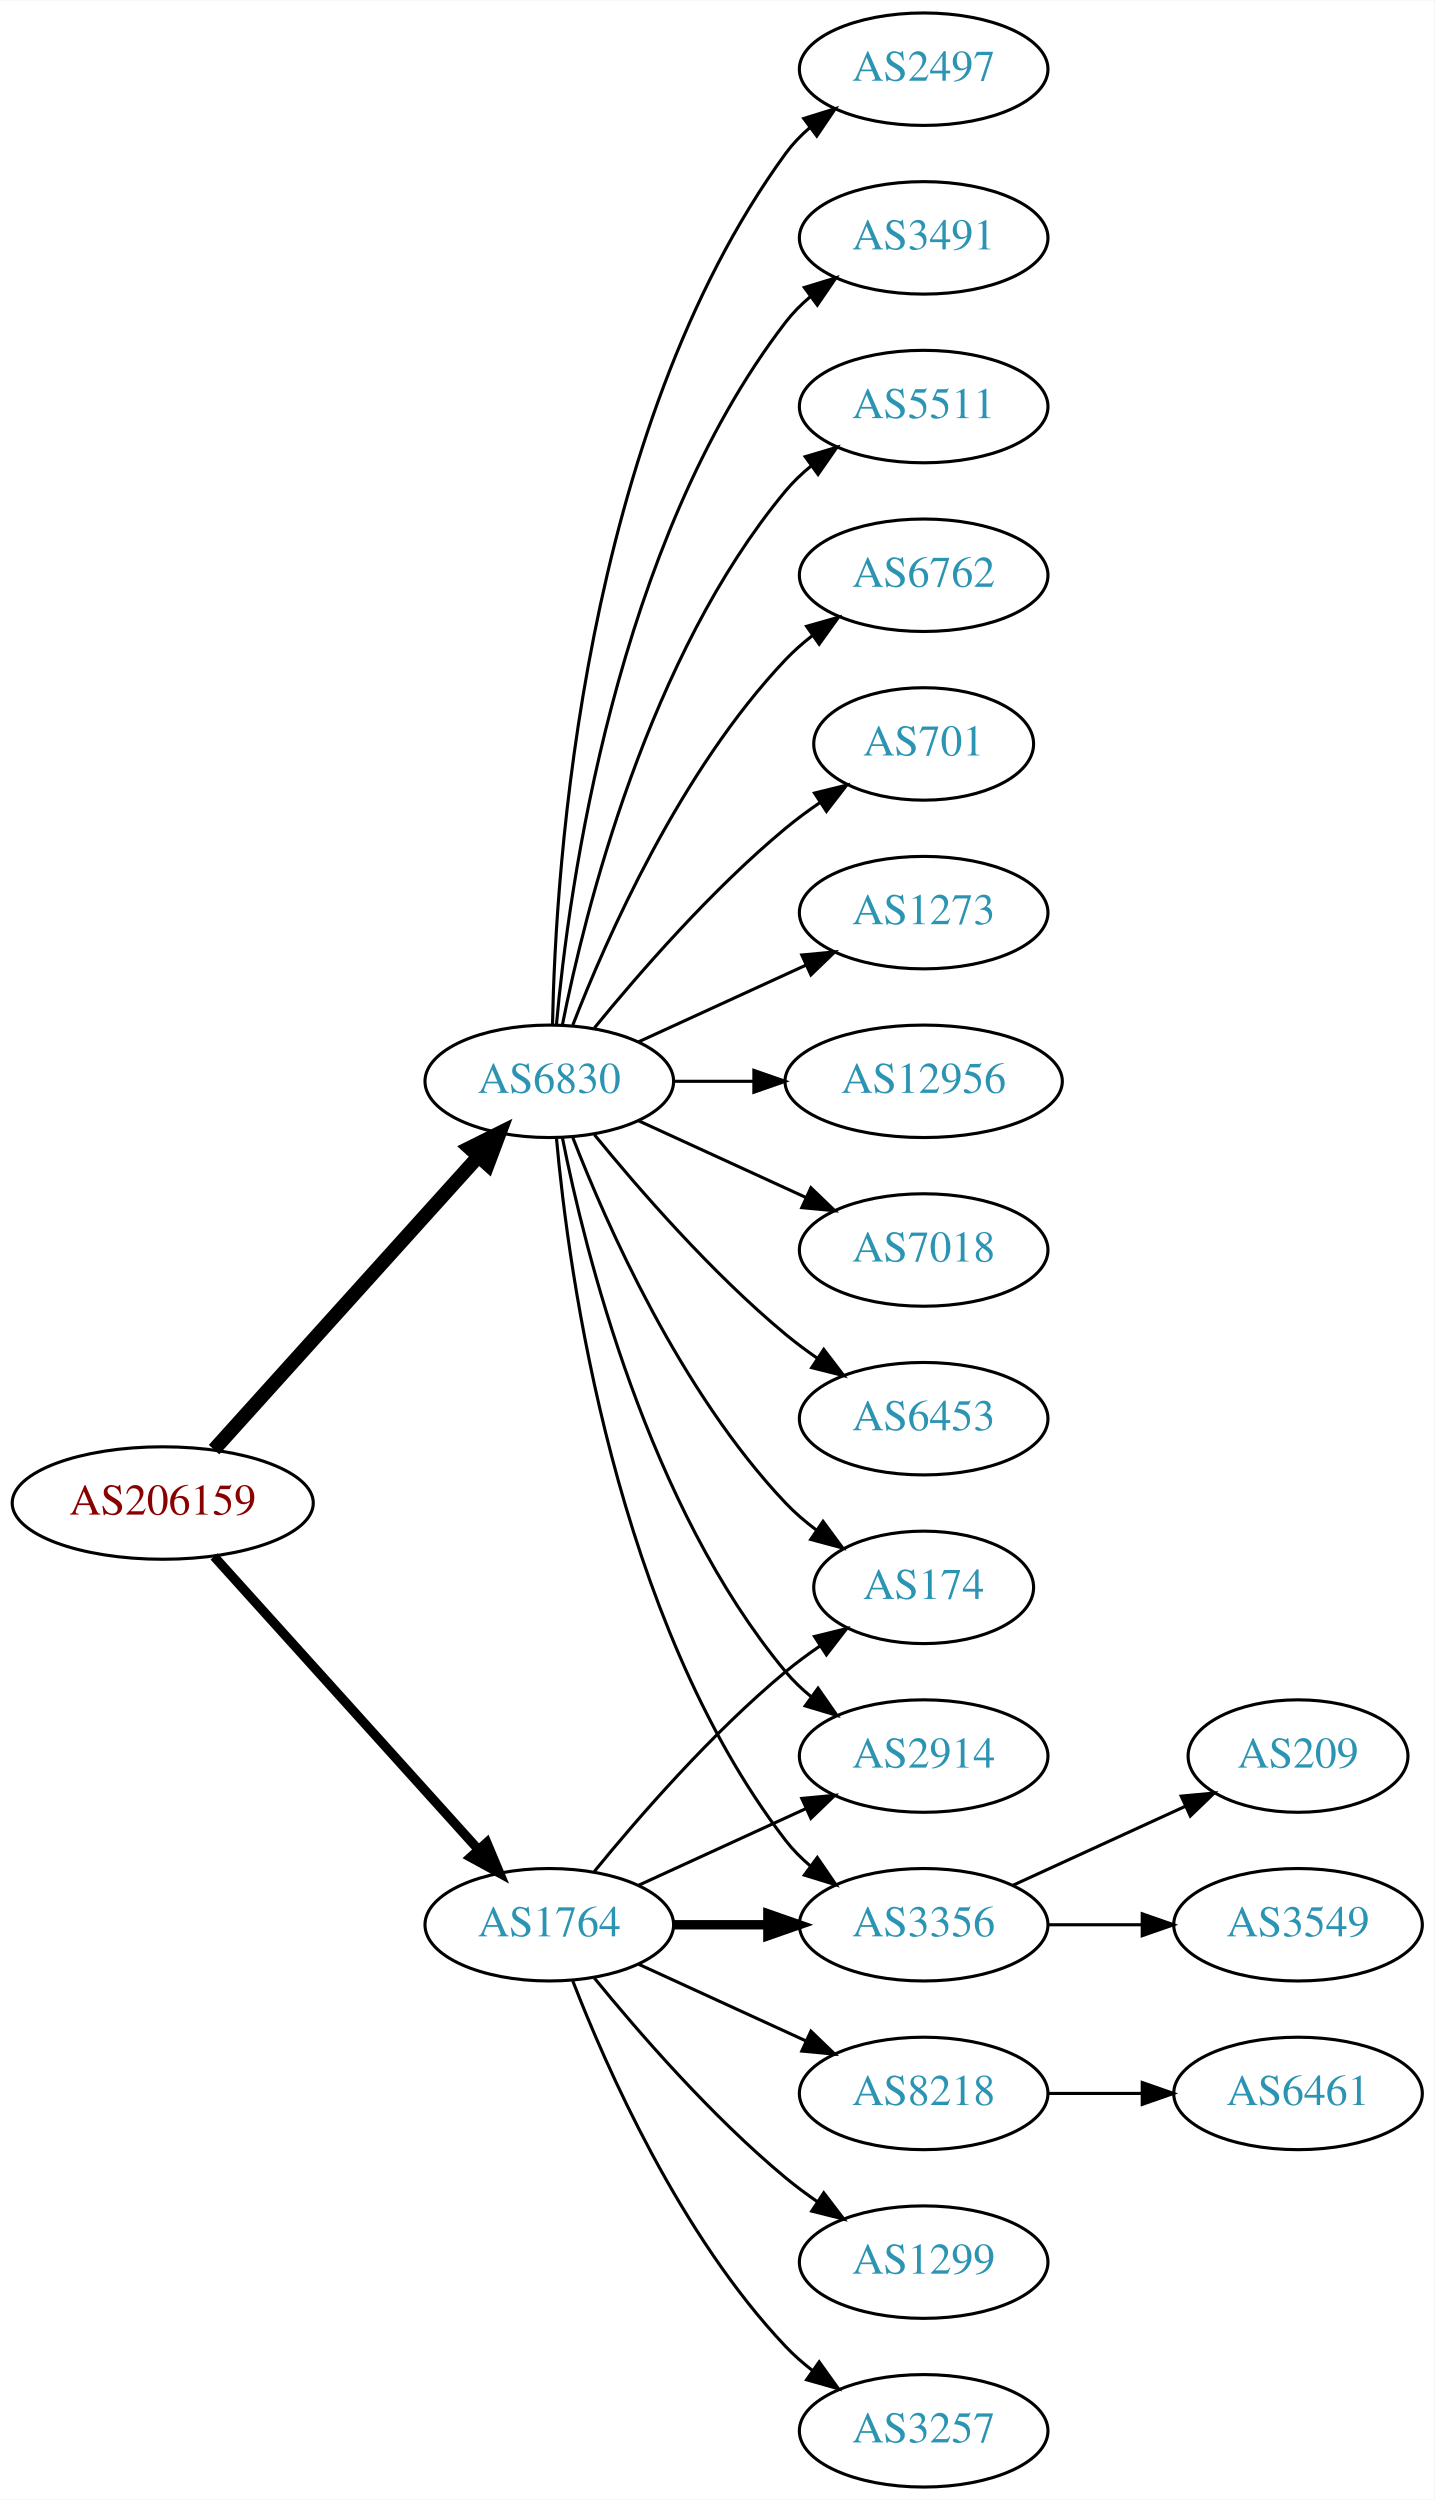
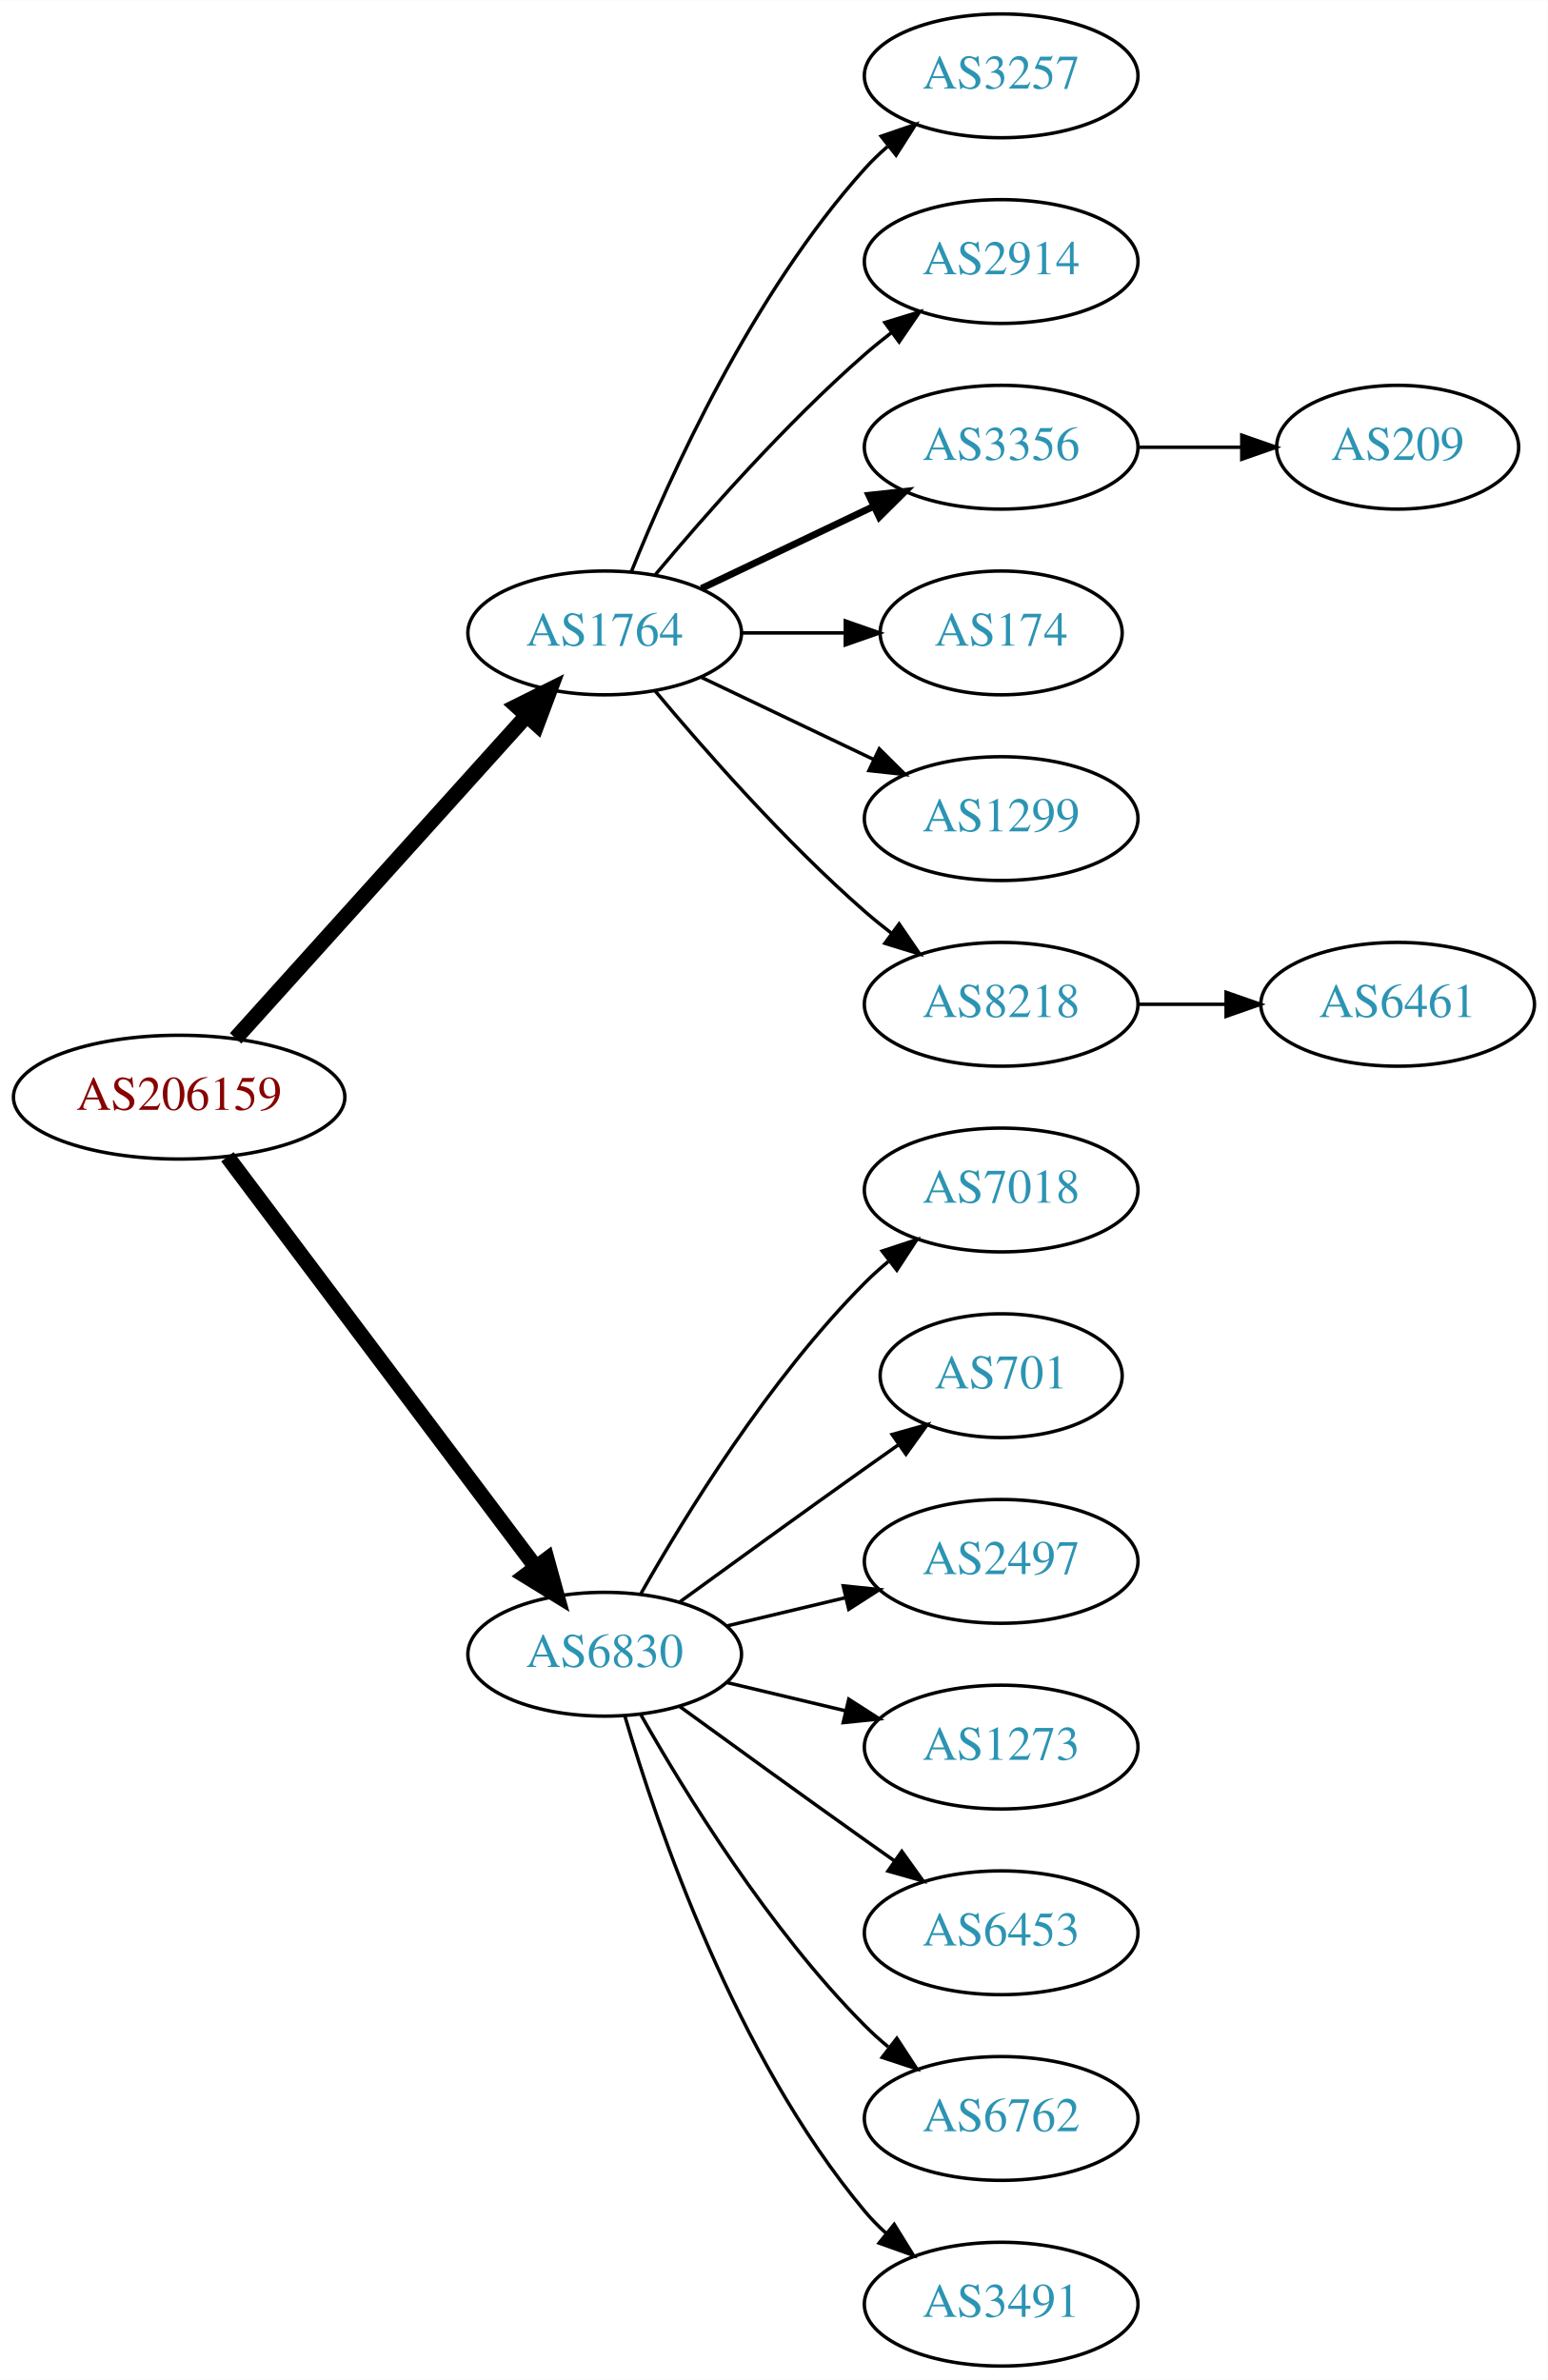
- <svg xmlns="http://www.w3.org/2000/svg" xmlns:xlink="http://www.w3.org/1999/xlink" width="459pt" height="800pt" viewBox="0.00 0.00 459.17 800.00">
-   <g id="graph0" class="graph" transform="scale(1 1) rotate(0) translate(4 796)">
-     <polygon fill="white" stroke="none" points="-4,4 -4,-796 455.17,-796 455.17,4 -4,4" />
+ <svg xmlns="http://www.w3.org/2000/svg" xmlns:xlink="http://www.w3.org/1999/xlink" width="450pt" height="692pt" viewBox="0.00 0.00 450.07 692.00">
+   <g id="graph0" class="graph" transform="scale(1 1) rotate(0) translate(4 688)">
+     <polygon fill="white" stroke="none" points="-4,4 -4,-688 446.07,-688 446.07,4 -4,4" />
    <g id="node1" class="node">
      <g id="a_node1">
        <a xlink:href="/asn/206159" xlink:title="AS206159 ~ VAO-AS [AT]">
-           <ellipse fill="#ffffff" stroke="black" cx="48.096" cy="-315" rx="48.192" ry="18" />
-           <text text-anchor="middle" x="48.096" y="-311.3" font-family="Times,serif" font-size="14.00" fill="#880000">AS206159</text>
+           <ellipse fill="#ffffff" stroke="black" cx="48.096" cy="-369" rx="48.192" ry="18" />
+           <text text-anchor="middle" x="48.096" y="-365.3" font-family="Times,serif" font-size="14.00" fill="#880000">AS206159</text>
        </a>
      </g>
    </g>
    <g id="node2" class="node">
      <g id="a_node2">
        <a xlink:href="/asn/1764" xlink:title="AS1764 ~ NEXTLAYER-AS [AT]">
-           <ellipse fill="#ffffff" stroke="black" cx="171.838" cy="-180" rx="39.794" ry="18" />
-           <text text-anchor="middle" x="171.838" y="-176.3" font-family="Times,serif" font-size="14.00" fill="#2c94b3">AS1764</text>
+           <ellipse fill="#ffffff" stroke="black" cx="171.838" cy="-504" rx="39.794" ry="18" />
+           <text text-anchor="middle" x="171.838" y="-500.3" font-family="Times,serif" font-size="14.00" fill="#2c94b3">AS1764</text>
        </a>
      </g>
    </g>
    <g id="edge1" class="edge">
-       <path fill="none" stroke="black" stroke-width="3" d="M64.514,-297.902C85.945,-274.138 124.837,-231.01 149.174,-204.023" />
-       <polygon fill="black" stroke="black" stroke-width="3" points="151.827,-206.307 155.925,-196.537 146.629,-201.619 151.827,-206.307" />
+       <path fill="none" stroke="black" stroke-width="4.5" d="M64.514,-386.098C85.945,-409.862 124.837,-452.99 149.174,-479.977" />
+       <polygon fill="black" stroke="black" stroke-width="4.5" points="146.304,-482.674 155.925,-487.463 152.152,-477.4 146.304,-482.674" />
    </g>
    <g id="node3" class="node">
      <g id="a_node3">
        <a xlink:href="/asn/6830" xlink:title="AS6830 ~ LibertyGlobal [AT]">
-           <ellipse fill="#ffffff" stroke="black" cx="171.838" cy="-450" rx="39.794" ry="18" />
-           <text text-anchor="middle" x="171.838" y="-446.3" font-family="Times,serif" font-size="14.00" fill="#2c94b3">AS6830</text>
+           <ellipse fill="#ffffff" stroke="black" cx="171.838" cy="-207" rx="39.794" ry="18" />
+           <text text-anchor="middle" x="171.838" y="-203.3" font-family="Times,serif" font-size="14.00" fill="#2c94b3">AS6830</text>
        </a>
      </g>
    </g>
    <g id="edge2" class="edge">
-       <path fill="none" stroke="black" stroke-width="4.5" d="M64.514,-332.098C85.945,-355.862 124.837,-398.99 149.174,-425.977" />
-       <polygon fill="black" stroke="black" stroke-width="4.5" points="146.304,-428.674 155.925,-433.463 152.152,-423.4 146.304,-428.674" />
+       <path fill="none" stroke="black" stroke-width="4.5" d="M62.124,-351.663C83.634,-323.04 126.675,-265.767 151.664,-232.514" />
+       <polygon fill="black" stroke="black" stroke-width="4.5" points="155.043,-234.572 157.903,-224.212 148.748,-229.841 155.043,-234.572" />
    </g>
    <g id="node4" class="node">
      <g id="a_node4">
-         <a xlink:href="/asn/174" xlink:title="AS174 ~ Cogent Communications [US]">
-           <ellipse fill="#ffffff" stroke="black" cx="291.681" cy="-288" rx="35.194" ry="18" />
-           <text text-anchor="middle" x="291.681" y="-284.3" font-family="Times,serif" font-size="14.00" fill="#2c94b3">AS174</text>
+         <a xlink:href="/asn/3257" xlink:title="AS3257 ~ GTT [DE]">
+           <ellipse fill="#ffffff" stroke="black" cx="287.131" cy="-666" rx="39.794" ry="18" />
+           <text text-anchor="middle" x="287.131" y="-662.3" font-family="Times,serif" font-size="14.00" fill="#2c94b3">AS3257</text>
        </a>
      </g>
    </g>
    <g id="edge3" class="edge">
-       <path fill="none" stroke="black" d="M186.257,-197.065C200.372,-214.375 223.786,-241.345 247.484,-261 250.948,-263.872 254.74,-266.669 258.595,-269.308" />
-       <polygon fill="black" stroke="black" points="256.737,-272.275 267.027,-274.797 260.556,-266.408 256.737,-272.275" />
+       <path fill="none" stroke="black" d="M179.586,-521.787C190.637,-549.243 214.69,-602.578 247.484,-639 249.487,-641.224 251.706,-643.363 254.038,-645.397" />
+       <polygon fill="black" stroke="black" points="252.236,-648.433 262.257,-651.873 256.569,-642.935 252.236,-648.433" />
    </g>
    <g id="node5" class="node">
      <g id="a_node5">
-         <a xlink:href="/asn/8218" xlink:title="AS8218 ~ legacy Neotelecoms [FR]">
-           <ellipse fill="#ffffff" stroke="black" cx="291.681" cy="-126" rx="39.794" ry="18" />
-           <text text-anchor="middle" x="291.681" y="-122.3" font-family="Times,serif" font-size="14.00" fill="#2c94b3">AS8218</text>
+         <a xlink:href="/asn/2914" xlink:title="AS2914 ~ NTT America, Inc. [US]">
+           <ellipse fill="#ffffff" stroke="black" cx="287.131" cy="-612" rx="39.794" ry="18" />
+           <text text-anchor="middle" x="287.131" y="-608.3" font-family="Times,serif" font-size="14.00" fill="#2c94b3">AS2914</text>
        </a>
      </g>
    </g>
    <g id="edge4" class="edge">
-       <path fill="none" stroke="black" d="M200.467,-167.339C216.424,-160.027 236.694,-150.739 253.977,-142.819" />
-       <polygon fill="black" stroke="black" points="255.592,-145.929 263.225,-138.581 252.676,-139.565 255.592,-145.929" />
+       <path fill="none" stroke="black" d="M186.468,-520.817C200.751,-537.929 224.297,-564.745 247.484,-585 249.95,-587.154 252.589,-589.294 255.286,-591.372" />
+       <polygon fill="black" stroke="black" points="253.311,-594.264 263.44,-597.37 257.459,-588.625 253.311,-594.264" />
    </g>
    <g id="node6" class="node">
      <g id="a_node6">
-         <a xlink:href="/asn/1299" xlink:title="AS1299 ~ Telia Carrier [EU]">
-           <ellipse fill="#ffffff" stroke="black" cx="291.681" cy="-72" rx="39.794" ry="18" />
-           <text text-anchor="middle" x="291.681" y="-68.3" font-family="Times,serif" font-size="14.00" fill="#2c94b3">AS1299</text>
+         <a xlink:href="/asn/3356" xlink:title="AS3356 ~ Level 3 Parent, LLC [US]">
+           <ellipse fill="#ffffff" stroke="black" cx="287.131" cy="-558" rx="39.794" ry="18" />
+           <text text-anchor="middle" x="287.131" y="-554.3" font-family="Times,serif" font-size="14.00" fill="#2c94b3">AS3356</text>
        </a>
      </g>
    </g>
    <g id="edge5" class="edge">
-       <path fill="none" stroke="black" d="M186.257,-162.935C200.372,-145.625 223.786,-118.655 247.484,-99 250.701,-96.332 254.201,-93.73 257.772,-91.259" />
-       <polygon fill="black" stroke="black" points="259.695,-94.183 266.128,-85.764 255.85,-88.334 259.695,-94.183" />
+       <path fill="none" stroke="black" stroke-width="2" d="M199.974,-516.934C214.968,-524.081 233.789,-533.052 250.013,-540.785" />
+       <polygon fill="black" stroke="black" stroke-width="2" points="248.683,-544.028 259.216,-545.171 251.695,-537.709 248.683,-544.028" />
    </g>
    <g id="node7" class="node">
      <g id="a_node7">
-         <a xlink:href="/asn/2914" xlink:title="AS2914 ~ NTT America, Inc. [US]">
-           <ellipse fill="#ffffff" stroke="black" cx="291.681" cy="-234" rx="39.794" ry="18" />
-           <text text-anchor="middle" x="291.681" y="-230.3" font-family="Times,serif" font-size="14.00" fill="#2c94b3">AS2914</text>
+         <a xlink:href="/asn/174" xlink:title="AS174 ~ Cogent Communications [US]">
+           <ellipse fill="#ffffff" stroke="black" cx="287.131" cy="-504" rx="35.194" ry="18" />
+           <text text-anchor="middle" x="287.131" y="-500.3" font-family="Times,serif" font-size="14.00" fill="#2c94b3">AS174</text>
        </a>
      </g>
    </g>
    <g id="edge6" class="edge">
-       <path fill="none" stroke="black" d="M200.467,-192.661C216.424,-199.973 236.694,-209.261 253.977,-217.181" />
-       <polygon fill="black" stroke="black" points="252.676,-220.435 263.225,-221.419 255.592,-214.071 252.676,-220.435" />
+       <path fill="none" stroke="black" d="M211.51,-504C221.215,-504 231.706,-504 241.669,-504" />
+       <polygon fill="black" stroke="black" points="241.805,-507.5 251.805,-504 241.805,-500.5 241.805,-507.5" />
    </g>
    <g id="node8" class="node">
      <g id="a_node8">
-         <a xlink:href="/asn/3257" xlink:title="AS3257 ~ GTT [DE]">
-           <ellipse fill="#ffffff" stroke="black" cx="291.681" cy="-18" rx="39.794" ry="18" />
-           <text text-anchor="middle" x="291.681" y="-14.3" font-family="Times,serif" font-size="14.00" fill="#2c94b3">AS3257</text>
+         <a xlink:href="/asn/1299" xlink:title="AS1299 ~ Telia Carrier [EU]">
+           <ellipse fill="#ffffff" stroke="black" cx="287.131" cy="-450" rx="39.794" ry="18" />
+           <text text-anchor="middle" x="287.131" y="-446.3" font-family="Times,serif" font-size="14.00" fill="#2c94b3">AS1299</text>
        </a>
      </g>
    </g>
    <g id="edge7" class="edge">
-       <path fill="none" stroke="black" d="M179.361,-162.006C190.112,-134.272 213.769,-80.571 247.484,-45 250.07,-42.272 252.988,-39.706 256.056,-37.323" />
-       <polygon fill="black" stroke="black" points="258.234,-40.069 264.404,-31.457 254.21,-34.342 258.234,-40.069" />
+       <path fill="none" stroke="black" d="M199.974,-491.066C214.968,-483.919 233.789,-474.948 250.013,-467.215" />
+       <polygon fill="black" stroke="black" points="251.695,-470.291 259.216,-462.829 248.683,-463.972 251.695,-470.291" />
    </g>
    <g id="node9" class="node">
      <g id="a_node9">
-         <a xlink:href="/asn/3356" xlink:title="AS3356 ~ Level 3 Parent, LLC [US]">
-           <ellipse fill="#ffffff" stroke="black" cx="291.681" cy="-180" rx="39.794" ry="18" />
-           <text text-anchor="middle" x="291.681" y="-176.3" font-family="Times,serif" font-size="14.00" fill="#2c94b3">AS3356</text>
+         <a xlink:href="/asn/8218" xlink:title="AS8218 ~ legacy Neotelecoms [FR]">
+           <ellipse fill="#ffffff" stroke="black" cx="287.131" cy="-396" rx="39.794" ry="18" />
+           <text text-anchor="middle" x="287.131" y="-392.3" font-family="Times,serif" font-size="14.00" fill="#2c94b3">AS8218</text>
        </a>
      </g>
    </g>
    <g id="edge8" class="edge">
-       <path fill="none" stroke="black" stroke-width="3" d="M211.751,-180C221.304,-180 231.654,-180 241.616,-180" />
-       <polygon fill="black" stroke="black" stroke-width="3" points="241.809,-183.5 251.809,-180 241.809,-176.5 241.809,-183.5" />
-     </g>
-     <g id="edge14" class="edge">
-       <path fill="none" stroke="black" d="M179.361,-432.006C190.112,-404.272 213.769,-350.571 247.484,-315 250.427,-311.895 253.801,-308.999 257.336,-306.345" />
-       <polygon fill="black" stroke="black" points="259.466,-309.129 265.755,-300.603 255.522,-303.346 259.466,-309.129" />
-     </g>
-     <g id="edge18" class="edge">
-       <path fill="none" stroke="black" d="M176.037,-431.927C183.2,-395.859 203.474,-313.875 247.484,-261 249.889,-258.111 252.686,-255.437 255.678,-252.987" />
-       <polygon fill="black" stroke="black" points="257.868,-255.723 263.921,-247.027 253.766,-250.05 257.868,-255.723" />
-     </g>
-     <g id="edge21" class="edge">
-       <path fill="none" stroke="black" d="M174.122,-431.883C178.02,-388.668 193.037,-277.869 247.484,-207 249.774,-204.019 252.494,-201.284 255.439,-198.795" />
-       <polygon fill="black" stroke="black" points="257.633,-201.527 263.615,-192.782 253.485,-195.887 257.633,-201.527" />
+       <path fill="none" stroke="black" d="M186.468,-487.183C200.751,-470.071 224.297,-443.255 247.484,-423 249.95,-420.846 252.589,-418.706 255.286,-416.628" />
+       <polygon fill="black" stroke="black" points="257.459,-419.375 263.44,-410.63 253.311,-413.736 257.459,-419.375" />
+     </g>
+     <g id="node12" class="node">
+       <g id="a_node12">
+         <a xlink:href="/asn/7018" xlink:title="AS7018 ~ AT&amp;T Services, Inc. [US]">
+           <ellipse fill="#ffffff" stroke="black" cx="287.131" cy="-342" rx="39.794" ry="18" />
+           <text text-anchor="middle" x="287.131" y="-338.3" font-family="Times,serif" font-size="14.00" fill="#2c94b3">AS7018</text>
+         </a>
+       </g>
+     </g>
+     <g id="edge11" class="edge">
+       <path fill="none" stroke="black" d="M182.298,-224.49C195.08,-247.096 219.512,-286.886 247.484,-315 249.595,-317.121 251.891,-319.188 254.277,-321.171" />
+       <polygon fill="black" stroke="black" points="252.529,-324.242 262.592,-327.556 256.792,-318.69 252.529,-324.242" />
    </g>
    <g id="node13" class="node">
      <g id="a_node13">
-         <a xlink:href="/asn/2497" xlink:title="AS2497 ~ Internet Initiative Japan Inc. [JP]">
-           <ellipse fill="#ffffff" stroke="black" cx="291.681" cy="-774" rx="39.794" ry="18" />
-           <text text-anchor="middle" x="291.681" y="-770.3" font-family="Times,serif" font-size="14.00" fill="#2c94b3">AS2497</text>
+         <a xlink:href="/asn/701" xlink:title="AS701 ~ UUNET [US]">
+           <ellipse fill="#ffffff" stroke="black" cx="287.131" cy="-288" rx="35.194" ry="18" />
+           <text text-anchor="middle" x="287.131" y="-284.3" font-family="Times,serif" font-size="14.00" fill="#2c94b3">AS701</text>
        </a>
      </g>
    </g>
    <g id="edge12" class="edge">
-       <path fill="none" stroke="black" d="M172.87,-468.337C173.843,-518.079 182.562,-657.806 247.484,-747 249.696,-750.039 252.364,-752.813 255.276,-755.326" />
-       <polygon fill="black" stroke="black" points="253.294,-758.214 263.407,-761.373 257.471,-752.597 253.294,-758.214" />
+       <path fill="none" stroke="black" d="M193.686,-222.222C208.62,-233.091 229.234,-248.025 247.484,-261 250.695,-263.282 254.064,-265.661 257.418,-268.018" />
+       <polygon fill="black" stroke="black" points="255.43,-270.899 265.629,-273.77 259.447,-265.166 255.43,-270.899" />
    </g>
    <g id="node14" class="node">
      <g id="a_node14">
-         <a xlink:href="/asn/3491" xlink:title="AS3491 ~ PCCW Global, Inc. [US]">
-           <ellipse fill="#ffffff" stroke="black" cx="291.681" cy="-720" rx="39.794" ry="18" />
-           <text text-anchor="middle" x="291.681" y="-716.3" font-family="Times,serif" font-size="14.00" fill="#2c94b3">AS3491</text>
+         <a xlink:href="/asn/2497" xlink:title="AS2497 ~ Internet Initiative Japan Inc. [JP]">
+           <ellipse fill="#ffffff" stroke="black" cx="287.131" cy="-234" rx="39.794" ry="18" />
+           <text text-anchor="middle" x="287.131" y="-230.3" font-family="Times,serif" font-size="14.00" fill="#2c94b3">AS2497</text>
        </a>
      </g>
    </g>
    <g id="edge13" class="edge">
-       <path fill="none" stroke="black" d="M174.122,-468.117C178.02,-511.332 193.037,-622.131 247.484,-693 249.774,-695.981 252.494,-698.716 255.439,-701.205" />
-       <polygon fill="black" stroke="black" points="253.485,-704.113 263.615,-707.218 257.633,-698.473 253.485,-704.113" />
+       <path fill="none" stroke="black" d="M207.445,-215.248C218.316,-217.838 230.471,-220.735 241.913,-223.462" />
+       <polygon fill="black" stroke="black" points="241.197,-226.889 251.736,-225.803 242.819,-220.08 241.197,-226.889" />
    </g>
    <g id="node15" class="node">
      <g id="a_node15">
-         <a xlink:href="/asn/5511" xlink:title="AS5511 ~ Orange S.A. [FR]">
-           <ellipse fill="#ffffff" stroke="black" cx="291.681" cy="-666" rx="39.794" ry="18" />
-           <text text-anchor="middle" x="291.681" y="-662.3" font-family="Times,serif" font-size="14.00" fill="#2c94b3">AS5511</text>
-         </a>
-       </g>
-     </g>
-     <g id="edge15" class="edge">
-       <path fill="none" stroke="black" d="M176.037,-468.073C183.2,-504.141 203.474,-586.125 247.484,-639 249.889,-641.889 252.686,-644.563 255.678,-647.013" />
-       <polygon fill="black" stroke="black" points="253.766,-649.95 263.921,-652.973 257.868,-644.277 253.766,-649.95" />
+         <a xlink:href="/asn/1273" xlink:title="AS1273 ~ Vodafone Group PLC [EU]">
+           <ellipse fill="#ffffff" stroke="black" cx="287.131" cy="-180" rx="39.794" ry="18" />
+           <text text-anchor="middle" x="287.131" y="-176.3" font-family="Times,serif" font-size="14.00" fill="#2c94b3">AS1273</text>
+         </a>
+       </g>
+     </g>
+     <g id="edge14" class="edge">
+       <path fill="none" stroke="black" d="M207.445,-198.752C218.316,-196.162 230.471,-193.265 241.913,-190.538" />
+       <polygon fill="black" stroke="black" points="242.819,-193.92 251.736,-188.197 241.197,-187.111 242.819,-193.92" />
    </g>
    <g id="node16" class="node">
      <g id="a_node16">
-         <a xlink:href="/asn/6762" xlink:title="AS6762 ~ TELECOM ITALIA SPARKLE S.p.A. [IT]">
-           <ellipse fill="#ffffff" stroke="black" cx="291.681" cy="-612" rx="39.794" ry="18" />
-           <text text-anchor="middle" x="291.681" y="-608.3" font-family="Times,serif" font-size="14.00" fill="#2c94b3">AS6762</text>
-         </a>
-       </g>
-     </g>
-     <g id="edge16" class="edge">
-       <path fill="none" stroke="black" d="M179.361,-467.994C190.112,-495.728 213.769,-549.429 247.484,-585 250.07,-587.728 252.988,-590.294 256.056,-592.677" />
-       <polygon fill="black" stroke="black" points="254.21,-595.658 264.404,-598.543 258.234,-589.93 254.21,-595.658" />
+         <a xlink:href="/asn/6453" xlink:title="AS6453 ~ TATA COMMUNICATIONS (AMERICA) INC [US]">
+           <ellipse fill="#ffffff" stroke="black" cx="287.131" cy="-126" rx="39.794" ry="18" />
+           <text text-anchor="middle" x="287.131" y="-122.3" font-family="Times,serif" font-size="14.00" fill="#2c94b3">AS6453</text>
+         </a>
+       </g>
+     </g>
+     <g id="edge15" class="edge">
+       <path fill="none" stroke="black" d="M193.686,-191.778C208.62,-180.909 229.234,-165.975 247.484,-153 250.305,-150.995 253.248,-148.915 256.196,-146.841" />
+       <polygon fill="black" stroke="black" points="258.242,-149.681 264.421,-141.074 254.223,-143.95 258.242,-149.681" />
    </g>
    <g id="node17" class="node">
      <g id="a_node17">
-         <a xlink:href="/asn/701" xlink:title="AS701 ~ UUNET [US]">
-           <ellipse fill="#ffffff" stroke="black" cx="291.681" cy="-558" rx="35.194" ry="18" />
-           <text text-anchor="middle" x="291.681" y="-554.3" font-family="Times,serif" font-size="14.00" fill="#2c94b3">AS701</text>
-         </a>
-       </g>
-     </g>
-     <g id="edge17" class="edge">
-       <path fill="none" stroke="black" d="M186.257,-467.065C200.372,-484.375 223.786,-511.345 247.484,-531 250.948,-533.872 254.74,-536.669 258.595,-539.308" />
-       <polygon fill="black" stroke="black" points="256.737,-542.275 267.027,-544.797 260.556,-536.408 256.737,-542.275" />
+         <a xlink:href="/asn/6762" xlink:title="AS6762 ~ TELECOM ITALIA SPARKLE S.p.A. [IT]">
+           <ellipse fill="#ffffff" stroke="black" cx="287.131" cy="-72" rx="39.794" ry="18" />
+           <text text-anchor="middle" x="287.131" y="-68.3" font-family="Times,serif" font-size="14.00" fill="#2c94b3">AS6762</text>
+         </a>
+       </g>
+     </g>
+     <g id="edge16" class="edge">
+       <path fill="none" stroke="black" d="M182.298,-189.51C195.08,-166.904 219.512,-127.114 247.484,-99 249.595,-96.879 251.891,-94.812 254.277,-92.829" />
+       <polygon fill="black" stroke="black" points="256.792,-95.31 262.592,-86.444 252.529,-89.758 256.792,-95.31" />
    </g>
    <g id="node18" class="node">
      <g id="a_node18">
-         <a xlink:href="/asn/1273" xlink:title="AS1273 ~ Vodafone Group PLC [EU]">
-           <ellipse fill="#ffffff" stroke="black" cx="291.681" cy="-504" rx="39.794" ry="18" />
-           <text text-anchor="middle" x="291.681" y="-500.3" font-family="Times,serif" font-size="14.00" fill="#2c94b3">AS1273</text>
-         </a>
-       </g>
-     </g>
-     <g id="edge19" class="edge">
-       <path fill="none" stroke="black" d="M200.467,-462.661C216.424,-469.973 236.694,-479.261 253.977,-487.181" />
-       <polygon fill="black" stroke="black" points="252.676,-490.435 263.225,-491.419 255.592,-484.071 252.676,-490.435" />
-     </g>
-     <g id="node19" class="node">
-       <g id="a_node19">
-         <a xlink:href="/asn/12956" xlink:title="AS12956 ~ TELXIUS [ES]">
-           <ellipse fill="#ffffff" stroke="black" cx="291.681" cy="-450" rx="44.393" ry="18" />
-           <text text-anchor="middle" x="291.681" y="-446.3" font-family="Times,serif" font-size="14.00" fill="#2c94b3">AS12956</text>
-         </a>
-       </g>
-     </g>
-     <g id="edge20" class="edge">
-       <path fill="none" stroke="black" d="M211.751,-450C219.853,-450 228.528,-450 237.055,-450" />
-       <polygon fill="black" stroke="black" points="237.332,-453.5 247.332,-450 237.332,-446.5 237.332,-453.5" />
-     </g>
-     <g id="node20" class="node">
-       <g id="a_node20">
-         <a xlink:href="/asn/7018" xlink:title="AS7018 ~ AT&amp;T Services, Inc. [US]">
-           <ellipse fill="#ffffff" stroke="black" cx="291.681" cy="-396" rx="39.794" ry="18" />
-           <text text-anchor="middle" x="291.681" y="-392.3" font-family="Times,serif" font-size="14.00" fill="#2c94b3">AS7018</text>
-         </a>
-       </g>
-     </g>
-     <g id="edge22" class="edge">
-       <path fill="none" stroke="black" d="M200.467,-437.339C216.424,-430.027 236.694,-420.739 253.977,-412.819" />
-       <polygon fill="black" stroke="black" points="255.592,-415.929 263.225,-408.581 252.676,-409.565 255.592,-415.929" />
-     </g>
-     <g id="node21" class="node">
-       <g id="a_node21">
-         <a xlink:href="/asn/6453" xlink:title="AS6453 ~ TATA COMMUNICATIONS (AMERICA) INC [US]">
-           <ellipse fill="#ffffff" stroke="black" cx="291.681" cy="-342" rx="39.794" ry="18" />
-           <text text-anchor="middle" x="291.681" y="-338.3" font-family="Times,serif" font-size="14.00" fill="#2c94b3">AS6453</text>
-         </a>
-       </g>
-     </g>
-     <g id="edge23" class="edge">
-       <path fill="none" stroke="black" d="M186.257,-432.935C200.372,-415.625 223.786,-388.655 247.484,-369 250.701,-366.332 254.201,-363.73 257.772,-361.259" />
-       <polygon fill="black" stroke="black" points="259.695,-364.183 266.128,-355.764 255.85,-358.334 259.695,-364.183" />
+         <a xlink:href="/asn/3491" xlink:title="AS3491 ~ PCCW Global, Inc. [US]">
+           <ellipse fill="#ffffff" stroke="black" cx="287.131" cy="-18" rx="39.794" ry="18" />
+           <text text-anchor="middle" x="287.131" y="-14.3" font-family="Times,serif" font-size="14.00" fill="#2c94b3">AS3491</text>
+         </a>
+       </g>
+     </g>
+     <g id="edge17" class="edge">
+       <path fill="none" stroke="black" d="M177.712,-188.998C187.026,-157.156 209.843,-90.019 247.484,-45 249.355,-42.763 251.453,-40.626 253.679,-38.604" />
+       <polygon fill="black" stroke="black" points="256.026,-41.208 261.598,-32.196 251.623,-35.766 256.026,-41.208" />
+     </g>
+     <g id="node11" class="node">
+       <g id="a_node11">
+         <a xlink:href="/asn/209" xlink:title="AS209 ~ CenturyLink Communications, LLC [US]">
+           <ellipse fill="#ffffff" stroke="black" cx="402.424" cy="-558" rx="35.194" ry="18" />
+           <text text-anchor="middle" x="402.424" y="-554.3" font-family="Times,serif" font-size="14.00" fill="#2c94b3">AS209</text>
+         </a>
+       </g>
+     </g>
+     <g id="edge10" class="edge">
+       <path fill="none" stroke="black" d="M326.803,-558C336.508,-558 346.999,-558 356.962,-558" />
+       <polygon fill="black" stroke="black" points="357.098,-561.5 367.098,-558 357.098,-554.5 357.098,-561.5" />
    </g>
    <g id="node10" class="node">
      <g id="a_node10">
        <a xlink:href="/asn/6461" xlink:title="AS6461 ~ Zayo Bandwidth [US]">
-           <ellipse fill="#ffffff" stroke="black" cx="411.523" cy="-126" rx="39.794" ry="18" />
-           <text text-anchor="middle" x="411.523" y="-122.3" font-family="Times,serif" font-size="14.00" fill="#2c94b3">AS6461</text>
+           <ellipse fill="#ffffff" stroke="black" cx="402.424" cy="-396" rx="39.794" ry="18" />
+           <text text-anchor="middle" x="402.424" y="-392.3" font-family="Times,serif" font-size="14.00" fill="#2c94b3">AS6461</text>
        </a>
      </g>
    </g>
    <g id="edge9" class="edge">
-       <path fill="none" stroke="black" d="M331.593,-126C341.146,-126 351.496,-126 361.459,-126" />
-       <polygon fill="black" stroke="black" points="361.651,-129.5 371.651,-126 361.651,-122.5 361.651,-129.5" />
-     </g>
-     <g id="node11" class="node">
-       <g id="a_node11">
-         <a xlink:href="/asn/3549" xlink:title="AS3549 ~ Level 3 Parent, LLC [US]">
-           <ellipse fill="#ffffff" stroke="black" cx="411.523" cy="-180" rx="39.794" ry="18" />
-           <text text-anchor="middle" x="411.523" y="-176.3" font-family="Times,serif" font-size="14.00" fill="#2c94b3">AS3549</text>
-         </a>
-       </g>
-     </g>
-     <g id="edge10" class="edge">
-       <path fill="none" stroke="black" d="M331.593,-180C341.146,-180 351.496,-180 361.459,-180" />
-       <polygon fill="black" stroke="black" points="361.651,-183.5 371.651,-180 361.651,-176.5 361.651,-183.5" />
-     </g>
-     <g id="node12" class="node">
-       <g id="a_node12">
-         <a xlink:href="/asn/209" xlink:title="AS209 ~ CenturyLink Communications, LLC [US]">
-           <ellipse fill="#ffffff" stroke="black" cx="411.523" cy="-234" rx="35.194" ry="18" />
-           <text text-anchor="middle" x="411.523" y="-230.3" font-family="Times,serif" font-size="14.00" fill="#2c94b3">AS209</text>
-         </a>
-       </g>
-     </g>
-     <g id="edge11" class="edge">
-       <path fill="none" stroke="black" d="M320.309,-192.661C336.726,-200.183 357.707,-209.798 375.304,-217.861" />
-       <polygon fill="black" stroke="black" points="374.132,-221.174 384.681,-222.158 377.048,-214.811 374.132,-221.174" />
+       <path fill="none" stroke="black" d="M326.803,-396C335.006,-396 343.77,-396 352.302,-396" />
+       <polygon fill="black" stroke="black" points="352.541,-399.5 362.541,-396 352.541,-392.5 352.541,-399.5" />
    </g>
  </g>
</svg>
